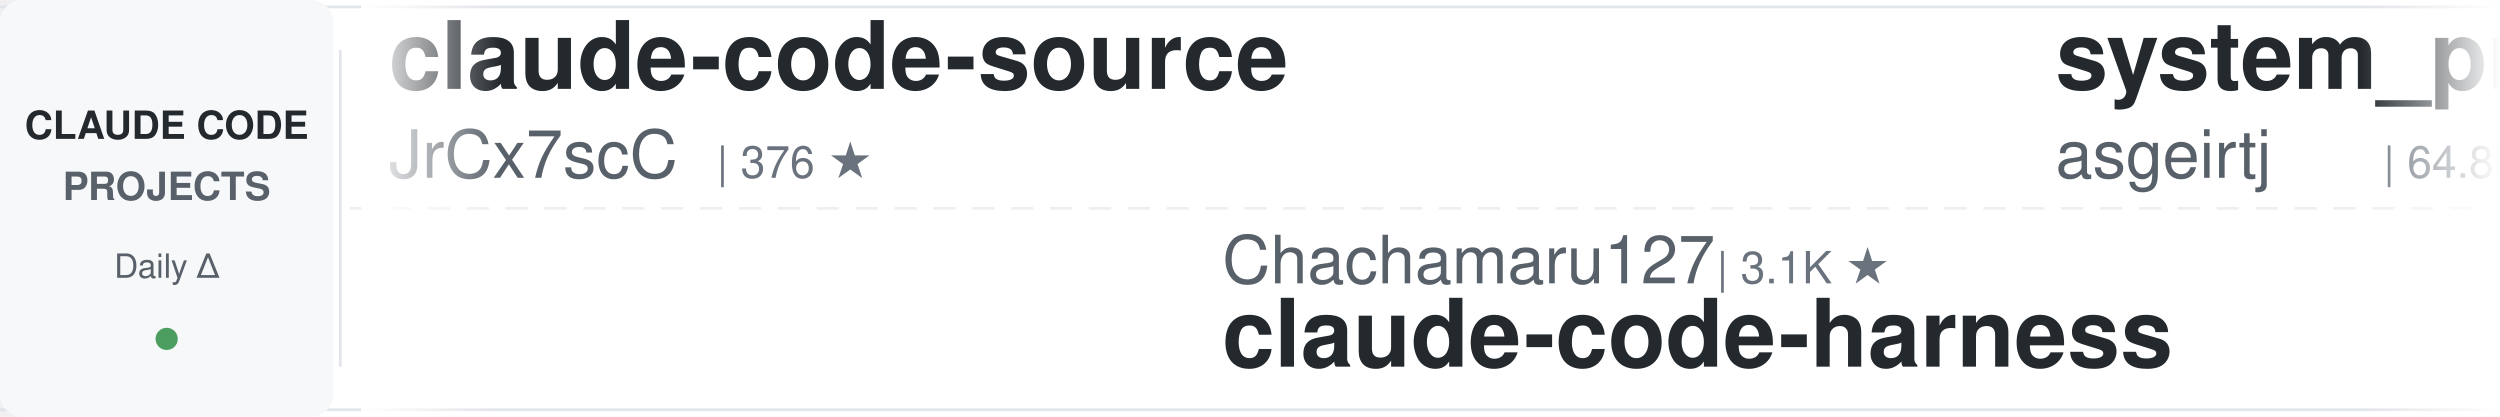
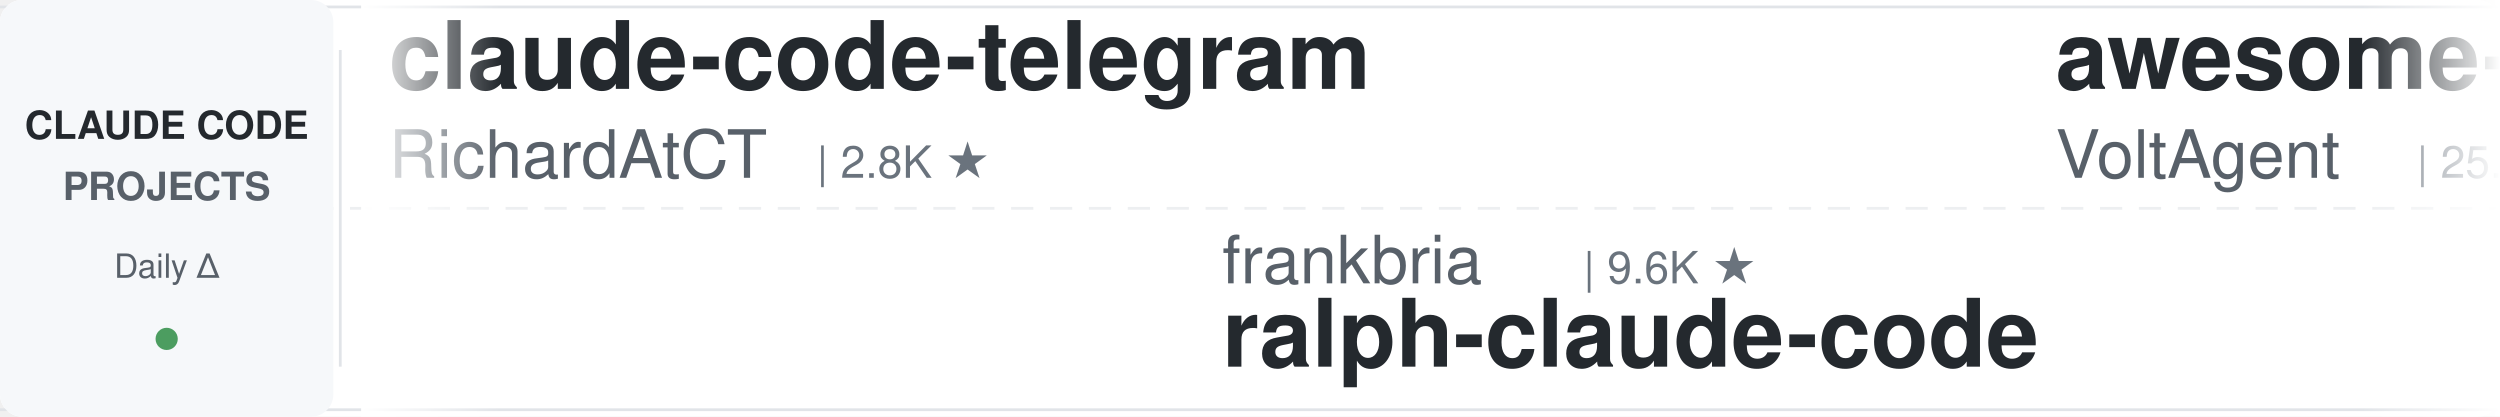
<svg xmlns="http://www.w3.org/2000/svg" width="900" height="150">
  <defs>
    <linearGradient id="leftFade" x1="0%" y1="0%" x2="100%" y2="0%">
      <stop offset="0%" style="stop-color:#ffffff;stop-opacity:1" />
      <stop offset="100%" style="stop-color:#ffffff;stop-opacity:0" />
    </linearGradient>
    <linearGradient id="rightFade" x1="0%" y1="0%" x2="100%" y2="0%">
      <stop offset="0%" style="stop-color:#ffffff;stop-opacity:0" />
      <stop offset="100%" style="stop-color:#ffffff;stop-opacity:1" />
    </linearGradient>
  </defs>
  <rect width="900" height="150" fill="#ffffff" rx="8" />
  <rect x="0" y="2" width="900" height="1" fill="#e1e4e8" />
  <rect x="0" y="147" width="900" height="1" fill="#e1e4e8" />
  <line x1="0" y1="75" x2="900" y2="75" stroke="#e1e4e8" stroke-width="1" stroke-dasharray="8 6" opacity="0.6" />
  <rect x="0" y="0" width="120" height="150" fill="#f6f8fa" rx="8" />
  <text x="60" y="50" font-family="-apple-system, BlinkMacSystemFont, 'Segoe UI', Helvetica, Arial, sans-serif" font-size="14" font-weight="600" fill="#24292e" text-anchor="middle">CLAUDE CODE</text>
  <text x="60" y="72" font-family="-apple-system, BlinkMacSystemFont, 'Segoe UI', Helvetica, Arial, sans-serif" font-size="14" font-weight="600" fill="#586069" text-anchor="middle">PROJECTS</text>
  <text x="60" y="100" font-family="-apple-system, BlinkMacSystemFont, 'Segoe UI', Helvetica, Arial, sans-serif" font-size="12" font-weight="500" fill="#586069" text-anchor="middle">Daily Δ</text>
  <circle cx="60" cy="122" r="4" fill="#22863a" opacity="0.8" />
  <rect x="122" y="18" width="1" height="114" fill="#e1e4e8" />
  <clipPath id="tickerClip">
    <rect x="130" y="0" width="770" height="150" />
  </clipPath>
  <g clip-path="url(#tickerClip)">
    <g id="tickerItems">
      <animateTransform attributeName="transform" attributeType="XML" type="translate" from="0 0" to="-3000 0" dur="54s" repeatCount="indefinite" />
      <g transform="translate(0, 0)">
-         <text x="140" y="32" font-family="-apple-system, BlinkMacSystemFont, 'Segoe UI', Helvetica, Arial, sans-serif" font-size="34" font-weight="600" fill="#24292e">claude-code-source</text>
-         <text x="140" y="64" font-family="-apple-system, BlinkMacSystemFont, 'Segoe UI', Helvetica, Arial, sans-serif" font-size="24" font-weight="400" fill="#586069">JrCx7scC</text>
-         <text x="258" y="64" font-family="-apple-system, BlinkMacSystemFont, 'Segoe UI', Helvetica, Arial, sans-serif" font-size="16" font-weight="500" fill="#6a737d">| 376 ★</text>
+         <text x="140" y="32" font-family="-apple-system, BlinkMacSystemFont, 'Segoe UI', Helvetica, Arial, sans-serif" font-size="34" font-weight="600" fill="#24292e">claude-code-telegram</text>
+         <text x="140" y="64" font-family="-apple-system, BlinkMacSystemFont, 'Segoe UI', Helvetica, Arial, sans-serif" font-size="24" font-weight="400" fill="#586069">RichardAtCT</text>
+         <text x="294" y="64" font-family="-apple-system, BlinkMacSystemFont, 'Segoe UI', Helvetica, Arial, sans-serif" font-size="16" font-weight="500" fill="#6a737d">| 2.8K ★</text>
      </g>
      <g transform="translate(300, 0)">
-         <text x="140" y="102" font-family="-apple-system, BlinkMacSystemFont, 'Segoe UI', Helvetica, Arial, sans-serif" font-size="24" font-weight="400" fill="#586069">Chachamaru127</text>
-         <text x="318" y="102" font-family="-apple-system, BlinkMacSystemFont, 'Segoe UI', Helvetica, Arial, sans-serif" font-size="16" font-weight="500" fill="#6a737d">| 3.1K ★</text>
-         <text x="140" y="132" font-family="-apple-system, BlinkMacSystemFont, 'Segoe UI', Helvetica, Arial, sans-serif" font-size="34" font-weight="600" fill="#24292e">claude-code-harness</text>
+         <text x="140" y="102" font-family="-apple-system, BlinkMacSystemFont, 'Segoe UI', Helvetica, Arial, sans-serif" font-size="24" font-weight="400" fill="#586069">frankbria</text>
+         <text x="270" y="102" font-family="-apple-system, BlinkMacSystemFont, 'Segoe UI', Helvetica, Arial, sans-serif" font-size="16" font-weight="500" fill="#6a737d">| 9.6K ★</text>
+         <text x="140" y="132" font-family="-apple-system, BlinkMacSystemFont, 'Segoe UI', Helvetica, Arial, sans-serif" font-size="34" font-weight="600" fill="#24292e">ralph-claude-code</text>
      </g>
      <g transform="translate(600, 0)">
-         <text x="140" y="32" font-family="-apple-system, BlinkMacSystemFont, 'Segoe UI', Helvetica, Arial, sans-serif" font-size="34" font-weight="600" fill="#24292e">system_prompts_leaks</text>
-         <text x="140" y="64" font-family="-apple-system, BlinkMacSystemFont, 'Segoe UI', Helvetica, Arial, sans-serif" font-size="24" font-weight="400" fill="#586069">asgeirtj</text>
-         <text x="258" y="64" font-family="-apple-system, BlinkMacSystemFont, 'Segoe UI', Helvetica, Arial, sans-serif" font-size="16" font-weight="500" fill="#6a737d">| 64.8K ★</text>
+         <text x="140" y="32" font-family="-apple-system, BlinkMacSystemFont, 'Segoe UI', Helvetica, Arial, sans-serif" font-size="34" font-weight="600" fill="#24292e">awesome-claude-code-suba...</text>
+         <text x="140" y="64" font-family="-apple-system, BlinkMacSystemFont, 'Segoe UI', Helvetica, Arial, sans-serif" font-size="24" font-weight="400" fill="#586069">VoltAgent</text>
+         <text x="270" y="64" font-family="-apple-system, BlinkMacSystemFont, 'Segoe UI', Helvetica, Arial, sans-serif" font-size="16" font-weight="500" fill="#6a737d">| 25.0K ★</text>
      </g>
      <g transform="translate(900, 0)">
-         <text x="140" y="102" font-family="-apple-system, BlinkMacSystemFont, 'Segoe UI', Helvetica, Arial, sans-serif" font-size="24" font-weight="400" fill="#586069">VILA-Lab</text>
-         <text x="258" y="102" font-family="-apple-system, BlinkMacSystemFont, 'Segoe UI', Helvetica, Arial, sans-serif" font-size="16" font-weight="500" fill="#6a737d">| 2.1K ★</text>
-         <text x="140" y="132" font-family="-apple-system, BlinkMacSystemFont, 'Segoe UI', Helvetica, Arial, sans-serif" font-size="34" font-weight="600" fill="#24292e">Dive-into-Claude-Code</text>
+         <text x="140" y="102" font-family="-apple-system, BlinkMacSystemFont, 'Segoe UI', Helvetica, Arial, sans-serif" font-size="24" font-weight="400" fill="#586069">ccplugins</text>
+         <text x="270" y="102" font-family="-apple-system, BlinkMacSystemFont, 'Segoe UI', Helvetica, Arial, sans-serif" font-size="16" font-weight="500" fill="#6a737d">| 935 ★</text>
+         <text x="140" y="132" font-family="-apple-system, BlinkMacSystemFont, 'Segoe UI', Helvetica, Arial, sans-serif" font-size="34" font-weight="600" fill="#24292e">awesome-claude-code-plug...</text>
      </g>
      <g transform="translate(1200, 0)">
-         <text x="140" y="32" font-family="-apple-system, BlinkMacSystemFont, 'Segoe UI', Helvetica, Arial, sans-serif" font-size="34" font-weight="600" fill="#24292e">ClaudeCodeAgents</text>
-         <text x="140" y="64" font-family="-apple-system, BlinkMacSystemFont, 'Segoe UI', Helvetica, Arial, sans-serif" font-size="24" font-weight="400" fill="#586069">darcyegb</text>
-         <text x="258" y="64" font-family="-apple-system, BlinkMacSystemFont, 'Segoe UI', Helvetica, Arial, sans-serif" font-size="16" font-weight="500" fill="#6a737d">| 761 ★</text>
+         <text x="140" y="32" font-family="-apple-system, BlinkMacSystemFont, 'Segoe UI', Helvetica, Arial, sans-serif" font-size="34" font-weight="600" fill="#24292e">claude-code-infrastructu...</text>
+         <text x="140" y="64" font-family="-apple-system, BlinkMacSystemFont, 'Segoe UI', Helvetica, Arial, sans-serif" font-size="24" font-weight="400" fill="#586069">diet103</text>
+         <text x="246" y="64" font-family="-apple-system, BlinkMacSystemFont, 'Segoe UI', Helvetica, Arial, sans-serif" font-size="16" font-weight="500" fill="#6a737d">| 10.0K ★</text>
      </g>
      <g transform="translate(1500, 0)">
-         <text x="140" y="102" font-family="-apple-system, BlinkMacSystemFont, 'Segoe UI', Helvetica, Arial, sans-serif" font-size="24" font-weight="400" fill="#586069">SeemSeam</text>
-         <text x="258" y="102" font-family="-apple-system, BlinkMacSystemFont, 'Segoe UI', Helvetica, Arial, sans-serif" font-size="16" font-weight="500" fill="#6a737d">| 3.5K ★</text>
-         <text x="140" y="132" font-family="-apple-system, BlinkMacSystemFont, 'Segoe UI', Helvetica, Arial, sans-serif" font-size="34" font-weight="600" fill="#24292e">claude_codex_bridge</text>
+         <text x="140" y="102" font-family="-apple-system, BlinkMacSystemFont, 'Segoe UI', Helvetica, Arial, sans-serif" font-size="24" font-weight="400" fill="#586069">Windy3f3f3f3f</text>
+         <text x="318" y="102" font-family="-apple-system, BlinkMacSystemFont, 'Segoe UI', Helvetica, Arial, sans-serif" font-size="16" font-weight="500" fill="#6a737d">| 2.7K ★</text>
+         <text x="140" y="132" font-family="-apple-system, BlinkMacSystemFont, 'Segoe UI', Helvetica, Arial, sans-serif" font-size="34" font-weight="600" fill="#24292e">claude-code-from-scratch</text>
      </g>
      <g transform="translate(1800, 0)">
-         <text x="140" y="32" font-family="-apple-system, BlinkMacSystemFont, 'Segoe UI', Helvetica, Arial, sans-serif" font-size="34" font-weight="600" fill="#24292e">claude-code-tudou</text>
-         <text x="140" y="64" font-family="-apple-system, BlinkMacSystemFont, 'Segoe UI', Helvetica, Arial, sans-serif" font-size="24" font-weight="400" fill="#586069">AICoderTudou</text>
-         <text x="306" y="64" font-family="-apple-system, BlinkMacSystemFont, 'Segoe UI', Helvetica, Arial, sans-serif" font-size="16" font-weight="500" fill="#6a737d">| 495 ★</text>
+         <text x="140" y="32" font-family="-apple-system, BlinkMacSystemFont, 'Segoe UI', Helvetica, Arial, sans-serif" font-size="34" font-weight="600" fill="#24292e">skills</text>
+         <text x="140" y="64" font-family="-apple-system, BlinkMacSystemFont, 'Segoe UI', Helvetica, Arial, sans-serif" font-size="24" font-weight="400" fill="#586069">anthropics</text>
+         <text x="282" y="64" font-family="-apple-system, BlinkMacSystemFont, 'Segoe UI', Helvetica, Arial, sans-serif" font-size="16" font-weight="500" fill="#6a737d">| 175.8K ★</text>
      </g>
      <g transform="translate(2100, 0)">
-         <text x="140" y="102" font-family="-apple-system, BlinkMacSystemFont, 'Segoe UI', Helvetica, Arial, sans-serif" font-size="24" font-weight="400" fill="#586069">AprilNEA</text>
-         <text x="258" y="102" font-family="-apple-system, BlinkMacSystemFont, 'Segoe UI', Helvetica, Arial, sans-serif" font-size="16" font-weight="500" fill="#6a737d">| 391 ★</text>
-         <text x="140" y="132" font-family="-apple-system, BlinkMacSystemFont, 'Segoe UI', Helvetica, Arial, sans-serif" font-size="34" font-weight="600" fill="#24292e">claude-code-source</text>
+         <text x="140" y="102" font-family="-apple-system, BlinkMacSystemFont, 'Segoe UI', Helvetica, Arial, sans-serif" font-size="24" font-weight="400" fill="#586069">multica-ai</text>
+         <text x="282" y="102" font-family="-apple-system, BlinkMacSystemFont, 'Segoe UI', Helvetica, Arial, sans-serif" font-size="16" font-weight="500" fill="#6a737d">| 212.2K ★</text>
+         <text x="140" y="132" font-family="-apple-system, BlinkMacSystemFont, 'Segoe UI', Helvetica, Arial, sans-serif" font-size="34" font-weight="600" fill="#24292e">andrej-karpathy-skills</text>
      </g>
      <g transform="translate(2400, 0)">
-         <text x="140" y="32" font-family="-apple-system, BlinkMacSystemFont, 'Segoe UI', Helvetica, Arial, sans-serif" font-size="34" font-weight="600" fill="#24292e">claude-code-rust</text>
-         <text x="140" y="64" font-family="-apple-system, BlinkMacSystemFont, 'Segoe UI', Helvetica, Arial, sans-serif" font-size="24" font-weight="400" fill="#586069">lorryjovens-hub</text>
-         <text x="342" y="64" font-family="-apple-system, BlinkMacSystemFont, 'Segoe UI', Helvetica, Arial, sans-serif" font-size="16" font-weight="500" fill="#6a737d">| 1.7K ★</text>
+         <text x="140" y="32" font-family="-apple-system, BlinkMacSystemFont, 'Segoe UI', Helvetica, Arial, sans-serif" font-size="34" font-weight="600" fill="#24292e">claude-code-local</text>
+         <text x="140" y="64" font-family="-apple-system, BlinkMacSystemFont, 'Segoe UI', Helvetica, Arial, sans-serif" font-size="24" font-weight="400" fill="#586069">nicedreamzapp</text>
+         <text x="318" y="64" font-family="-apple-system, BlinkMacSystemFont, 'Segoe UI', Helvetica, Arial, sans-serif" font-size="16" font-weight="500" fill="#6a737d">| 3.3K ★</text>
      </g>
      <g transform="translate(2700, 0)">
-         <text x="140" y="102" font-family="-apple-system, BlinkMacSystemFont, 'Segoe UI', Helvetica, Arial, sans-serif" font-size="24" font-weight="400" fill="#586069">pedrohcgs</text>
-         <text x="270" y="102" font-family="-apple-system, BlinkMacSystemFont, 'Segoe UI', Helvetica, Arial, sans-serif" font-size="16" font-weight="500" fill="#6a737d">| 1.6K ★</text>
-         <text x="140" y="132" font-family="-apple-system, BlinkMacSystemFont, 'Segoe UI', Helvetica, Arial, sans-serif" font-size="34" font-weight="600" fill="#24292e">claude-code-my-workflow</text>
+         <text x="140" y="102" font-family="-apple-system, BlinkMacSystemFont, 'Segoe UI', Helvetica, Arial, sans-serif" font-size="24" font-weight="400" fill="#586069">wanshuiyin</text>
+         <text x="282" y="102" font-family="-apple-system, BlinkMacSystemFont, 'Segoe UI', Helvetica, Arial, sans-serif" font-size="16" font-weight="500" fill="#6a737d">| 16.0K ★</text>
+         <text x="140" y="132" font-family="-apple-system, BlinkMacSystemFont, 'Segoe UI', Helvetica, Arial, sans-serif" font-size="34" font-weight="600" fill="#24292e">Auto-claude-code-researc...</text>
      </g>
      <g transform="translate(3000, 0)">
-         <text x="140" y="32" font-family="-apple-system, BlinkMacSystemFont, 'Segoe UI', Helvetica, Arial, sans-serif" font-size="34" font-weight="600" fill="#24292e">claude-code-source</text>
-         <text x="140" y="64" font-family="-apple-system, BlinkMacSystemFont, 'Segoe UI', Helvetica, Arial, sans-serif" font-size="24" font-weight="400" fill="#586069">JrCx7scC</text>
-         <text x="258" y="64" font-family="-apple-system, BlinkMacSystemFont, 'Segoe UI', Helvetica, Arial, sans-serif" font-size="16" font-weight="500" fill="#6a737d">| 376 ★</text>
+         <text x="140" y="32" font-family="-apple-system, BlinkMacSystemFont, 'Segoe UI', Helvetica, Arial, sans-serif" font-size="34" font-weight="600" fill="#24292e">claude-code-telegram</text>
+         <text x="140" y="64" font-family="-apple-system, BlinkMacSystemFont, 'Segoe UI', Helvetica, Arial, sans-serif" font-size="24" font-weight="400" fill="#586069">RichardAtCT</text>
+         <text x="294" y="64" font-family="-apple-system, BlinkMacSystemFont, 'Segoe UI', Helvetica, Arial, sans-serif" font-size="16" font-weight="500" fill="#6a737d">| 2.8K ★</text>
      </g>
      <g transform="translate(3300, 0)">
-         <text x="140" y="102" font-family="-apple-system, BlinkMacSystemFont, 'Segoe UI', Helvetica, Arial, sans-serif" font-size="24" font-weight="400" fill="#586069">Chachamaru127</text>
-         <text x="318" y="102" font-family="-apple-system, BlinkMacSystemFont, 'Segoe UI', Helvetica, Arial, sans-serif" font-size="16" font-weight="500" fill="#6a737d">| 3.1K ★</text>
-         <text x="140" y="132" font-family="-apple-system, BlinkMacSystemFont, 'Segoe UI', Helvetica, Arial, sans-serif" font-size="34" font-weight="600" fill="#24292e">claude-code-harness</text>
+         <text x="140" y="102" font-family="-apple-system, BlinkMacSystemFont, 'Segoe UI', Helvetica, Arial, sans-serif" font-size="24" font-weight="400" fill="#586069">frankbria</text>
+         <text x="270" y="102" font-family="-apple-system, BlinkMacSystemFont, 'Segoe UI', Helvetica, Arial, sans-serif" font-size="16" font-weight="500" fill="#6a737d">| 9.6K ★</text>
+         <text x="140" y="132" font-family="-apple-system, BlinkMacSystemFont, 'Segoe UI', Helvetica, Arial, sans-serif" font-size="34" font-weight="600" fill="#24292e">ralph-claude-code</text>
      </g>
      <g transform="translate(3600, 0)">
-         <text x="140" y="32" font-family="-apple-system, BlinkMacSystemFont, 'Segoe UI', Helvetica, Arial, sans-serif" font-size="34" font-weight="600" fill="#24292e">system_prompts_leaks</text>
-         <text x="140" y="64" font-family="-apple-system, BlinkMacSystemFont, 'Segoe UI', Helvetica, Arial, sans-serif" font-size="24" font-weight="400" fill="#586069">asgeirtj</text>
-         <text x="258" y="64" font-family="-apple-system, BlinkMacSystemFont, 'Segoe UI', Helvetica, Arial, sans-serif" font-size="16" font-weight="500" fill="#6a737d">| 64.8K ★</text>
+         <text x="140" y="32" font-family="-apple-system, BlinkMacSystemFont, 'Segoe UI', Helvetica, Arial, sans-serif" font-size="34" font-weight="600" fill="#24292e">awesome-claude-code-suba...</text>
+         <text x="140" y="64" font-family="-apple-system, BlinkMacSystemFont, 'Segoe UI', Helvetica, Arial, sans-serif" font-size="24" font-weight="400" fill="#586069">VoltAgent</text>
+         <text x="270" y="64" font-family="-apple-system, BlinkMacSystemFont, 'Segoe UI', Helvetica, Arial, sans-serif" font-size="16" font-weight="500" fill="#6a737d">| 25.0K ★</text>
      </g>
      <g transform="translate(3900, 0)">
-         <text x="140" y="102" font-family="-apple-system, BlinkMacSystemFont, 'Segoe UI', Helvetica, Arial, sans-serif" font-size="24" font-weight="400" fill="#586069">VILA-Lab</text>
-         <text x="258" y="102" font-family="-apple-system, BlinkMacSystemFont, 'Segoe UI', Helvetica, Arial, sans-serif" font-size="16" font-weight="500" fill="#6a737d">| 2.1K ★</text>
-         <text x="140" y="132" font-family="-apple-system, BlinkMacSystemFont, 'Segoe UI', Helvetica, Arial, sans-serif" font-size="34" font-weight="600" fill="#24292e">Dive-into-Claude-Code</text>
+         <text x="140" y="102" font-family="-apple-system, BlinkMacSystemFont, 'Segoe UI', Helvetica, Arial, sans-serif" font-size="24" font-weight="400" fill="#586069">ccplugins</text>
+         <text x="270" y="102" font-family="-apple-system, BlinkMacSystemFont, 'Segoe UI', Helvetica, Arial, sans-serif" font-size="16" font-weight="500" fill="#6a737d">| 935 ★</text>
+         <text x="140" y="132" font-family="-apple-system, BlinkMacSystemFont, 'Segoe UI', Helvetica, Arial, sans-serif" font-size="34" font-weight="600" fill="#24292e">awesome-claude-code-plug...</text>
      </g>
    </g>
  </g>
  <rect x="130" y="0" width="50" height="150" fill="url(#leftFade)" />
  <rect x="850" y="0" width="50" height="150" fill="url(#rightFade)" />
</svg>
